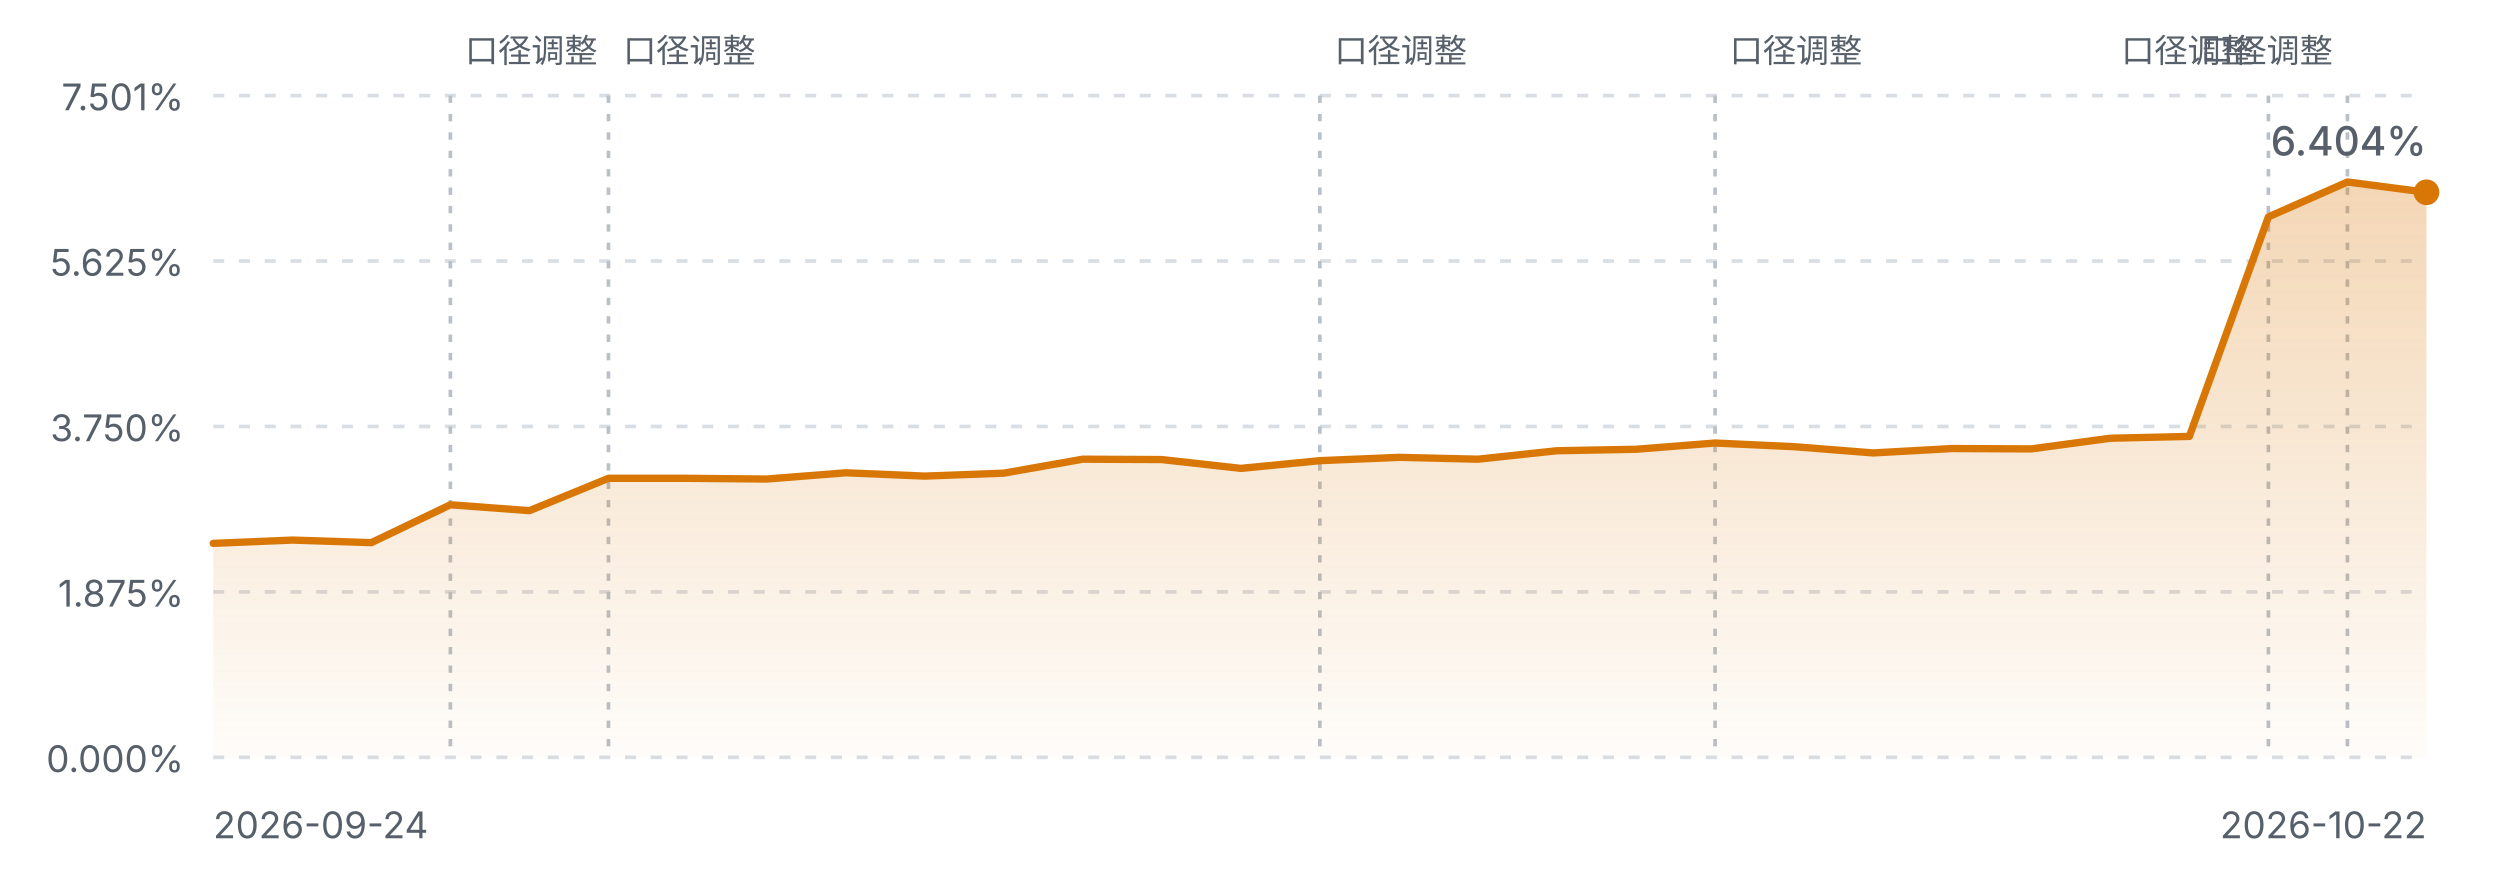
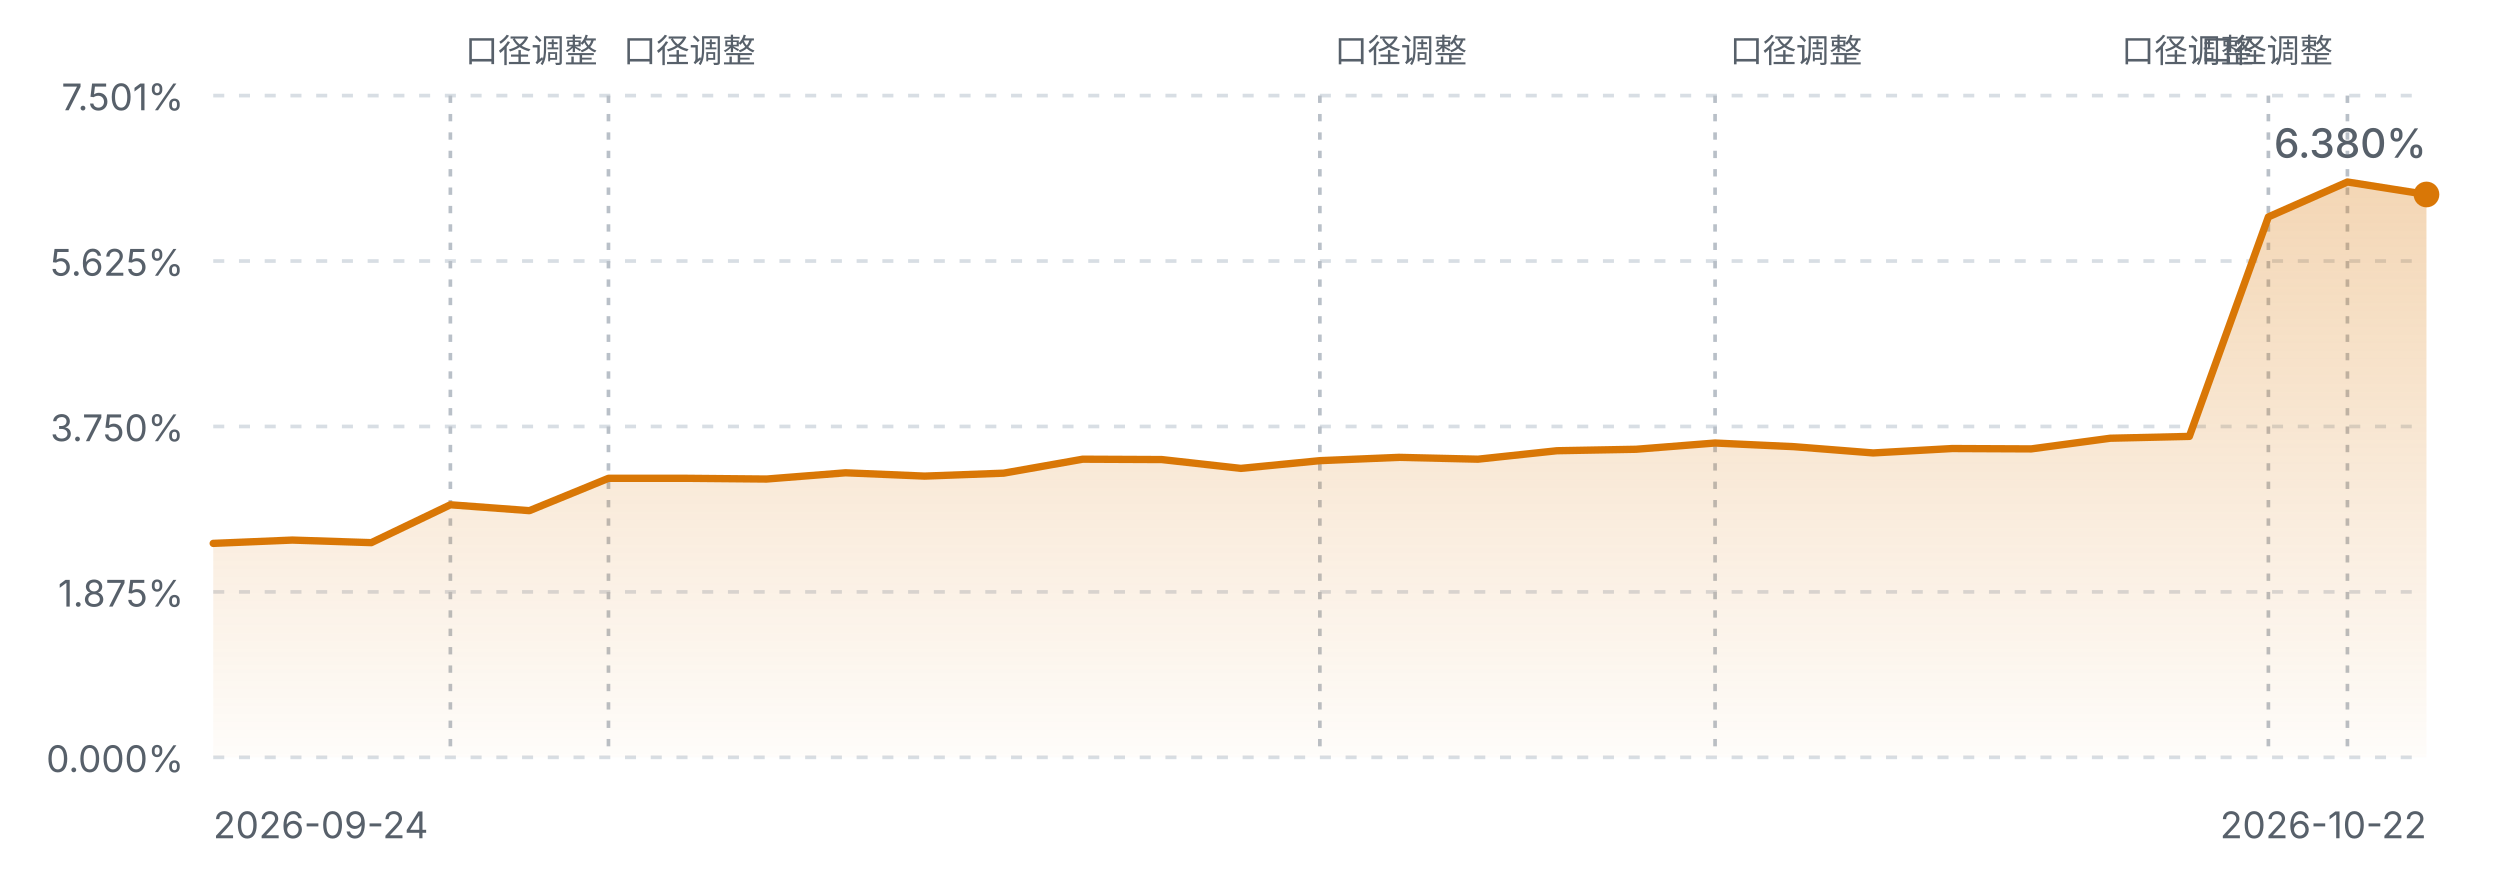
<svg xmlns="http://www.w3.org/2000/svg" viewBox="0 0 680 240" width="680" height="240" role="img" aria-label="FIRE 进度曲线">
  <defs>
    <linearGradient id="fireArea" x1="0" y1="0" x2="0" y2="1">
      <stop offset="0%" stop-color="#d97706" stop-opacity="0.30" />
      <stop offset="100%" stop-color="#d97706" stop-opacity="0.02" />
    </linearGradient>
    <style>
      .fg-muted { fill: #57606a; font-family: ui-sans-serif, system-ui, -apple-system, "Segoe UI", sans-serif; }
      .grid { stroke: #d8dee4; stroke-width: 1; stroke-dasharray: 3 4; }
      .mark { stroke: #b9c0c8; stroke-width: 1; stroke-dasharray: 2 3; }
      .line { fill: none; stroke: #d97706; stroke-width: 2; stroke-linejoin: round; stroke-linecap: round; }
      @media (prefers-color-scheme: dark) {
        .fg-muted { fill: #8b949e; }
        .grid { stroke: #30363d; }
        .mark { stroke: #4d545c; }
        .line { stroke: #f0b429; }
      }
    </style>
  </defs>
  <line class="grid" x1="58" y1="26.0" x2="660" y2="26.0" />
  <text class="fg-muted" x="50" y="30.0" text-anchor="end" font-size="10">7.501%</text>
  <line class="grid" x1="58" y1="71.0" x2="660" y2="71.0" />
  <text class="fg-muted" x="50" y="75.0" text-anchor="end" font-size="10">5.625%</text>
  <line class="grid" x1="58" y1="116.0" x2="660" y2="116.0" />
  <text class="fg-muted" x="50" y="120.0" text-anchor="end" font-size="10">3.750%</text>
  <line class="grid" x1="58" y1="161.0" x2="660" y2="161.0" />
  <text class="fg-muted" x="50" y="165.0" text-anchor="end" font-size="10">1.875%</text>
  <line class="grid" x1="58" y1="206.0" x2="660" y2="206.0" />
  <text class="fg-muted" x="50" y="210.0" text-anchor="end" font-size="10">0.000%</text>
  <line class="mark" x1="122.5" y1="26" x2="122.5" y2="206.0" />
  <text class="fg-muted" x="126.5" y="17" text-anchor="start" font-size="9">口径调整</text>
  <line class="mark" x1="165.5" y1="26" x2="165.5" y2="206.0" />
  <text class="fg-muted" x="169.5" y="17" text-anchor="start" font-size="9">口径调整</text>
  <line class="mark" x1="359.0" y1="26" x2="359.0" y2="206.0" />
  <text class="fg-muted" x="363.0" y="17" text-anchor="start" font-size="9">口径调整</text>
  <line class="mark" x1="466.5" y1="26" x2="466.5" y2="206.0" />
  <text class="fg-muted" x="470.5" y="17" text-anchor="start" font-size="9">口径调整</text>
  <line class="mark" x1="617.0" y1="26" x2="617.0" y2="206.0" />
  <text class="fg-muted" x="613.0" y="17" text-anchor="end" font-size="9">口径调整</text>
  <line class="mark" x1="638.5" y1="26" x2="638.5" y2="206.0" />
  <text class="fg-muted" x="634.5" y="17" text-anchor="end" font-size="9">口径调整</text>
-   <path d="M58.0,147.8 L79.5,146.9 L101.0,147.6 L122.5,137.3 L144.0,138.9 L165.5,130.1 L187.0,130.1 L208.5,130.3 L230.0,128.6 L251.5,129.5 L273.0,128.7 L294.5,124.9 L316.0,125.0 L337.5,127.4 L359.0,125.3 L380.5,124.4 L402.0,124.9 L423.5,122.6 L445.0,122.2 L466.5,120.5 L488.0,121.5 L509.5,123.2 L531.0,122.0 L552.5,122.1 L574.0,119.2 L595.5,118.7 L617.0,59.0 L638.5,49.5 L660.0,52.3 L660.0,206.0 L58.0,206.0 Z" fill="url(#fireArea)" />
-   <path d="M58.0,147.8 L79.5,146.9 L101.0,147.6 L122.5,137.3 L144.0,138.9 L165.5,130.1 L187.0,130.1 L208.5,130.3 L230.0,128.6 L251.5,129.5 L273.0,128.7 L294.5,124.9 L316.0,125.0 L337.5,127.4 L359.0,125.3 L380.5,124.4 L402.0,124.9 L423.5,122.6 L445.0,122.2 L466.5,120.5 L488.0,121.5 L509.5,123.2 L531.0,122.0 L552.5,122.1 L574.0,119.2 L595.5,118.7 L617.0,59.0 L638.5,49.5 L660.0,52.3" class="line" />
-   <circle cx="660.0" cy="52.3" r="3.5" fill="#d97706" />
+   <path d="M58.0,147.8 L79.5,146.9 L101.0,147.6 L122.5,137.3 L144.0,138.9 L165.5,130.1 L187.0,130.1 L208.5,130.3 L230.0,128.6 L251.5,129.5 L273.0,128.7 L294.5,124.9 L316.0,125.0 L337.5,127.4 L359.0,125.3 L380.5,124.4 L402.0,124.9 L423.5,122.6 L445.0,122.2 L466.5,120.5 L488.0,121.5 L509.5,123.2 L531.0,122.0 L552.5,122.1 L574.0,119.2 L595.5,118.7 L617.0,59.0 L638.5,49.5 L660.0,52.9 L660.0,206.0 L58.0,206.0 Z" fill="url(#fireArea)" />
+   <path d="M58.0,147.8 L79.5,146.9 L101.0,147.6 L122.5,137.3 L144.0,138.9 L165.5,130.1 L187.0,130.1 L208.5,130.3 L230.0,128.6 L251.5,129.5 L273.0,128.7 L294.5,124.9 L316.0,125.0 L337.5,127.4 L359.0,125.3 L380.5,124.4 L402.0,124.9 L423.5,122.6 L445.0,122.2 L466.5,120.5 L488.0,121.5 L509.5,123.2 L531.0,122.0 L552.5,122.1 L574.0,119.2 L595.5,118.7 L617.0,59.0 L638.5,49.5 L660.0,52.9" class="line" />
+   <circle cx="660.0" cy="52.9" r="3.5" fill="#d97706" />
  <text class="fg-muted" x="58" y="228" font-size="10">2026-09-24</text>
  <text class="fg-muted" x="660" y="228" text-anchor="end" font-size="10">2026-10-22</text>
-   <text class="fg-muted" x="660.0" y="42.3" text-anchor="end" font-size="11" font-weight="500">6.404%</text>
+   <text class="fg-muted" x="660.0" y="42.9" text-anchor="end" font-size="11" font-weight="500">6.380%</text>
</svg>
